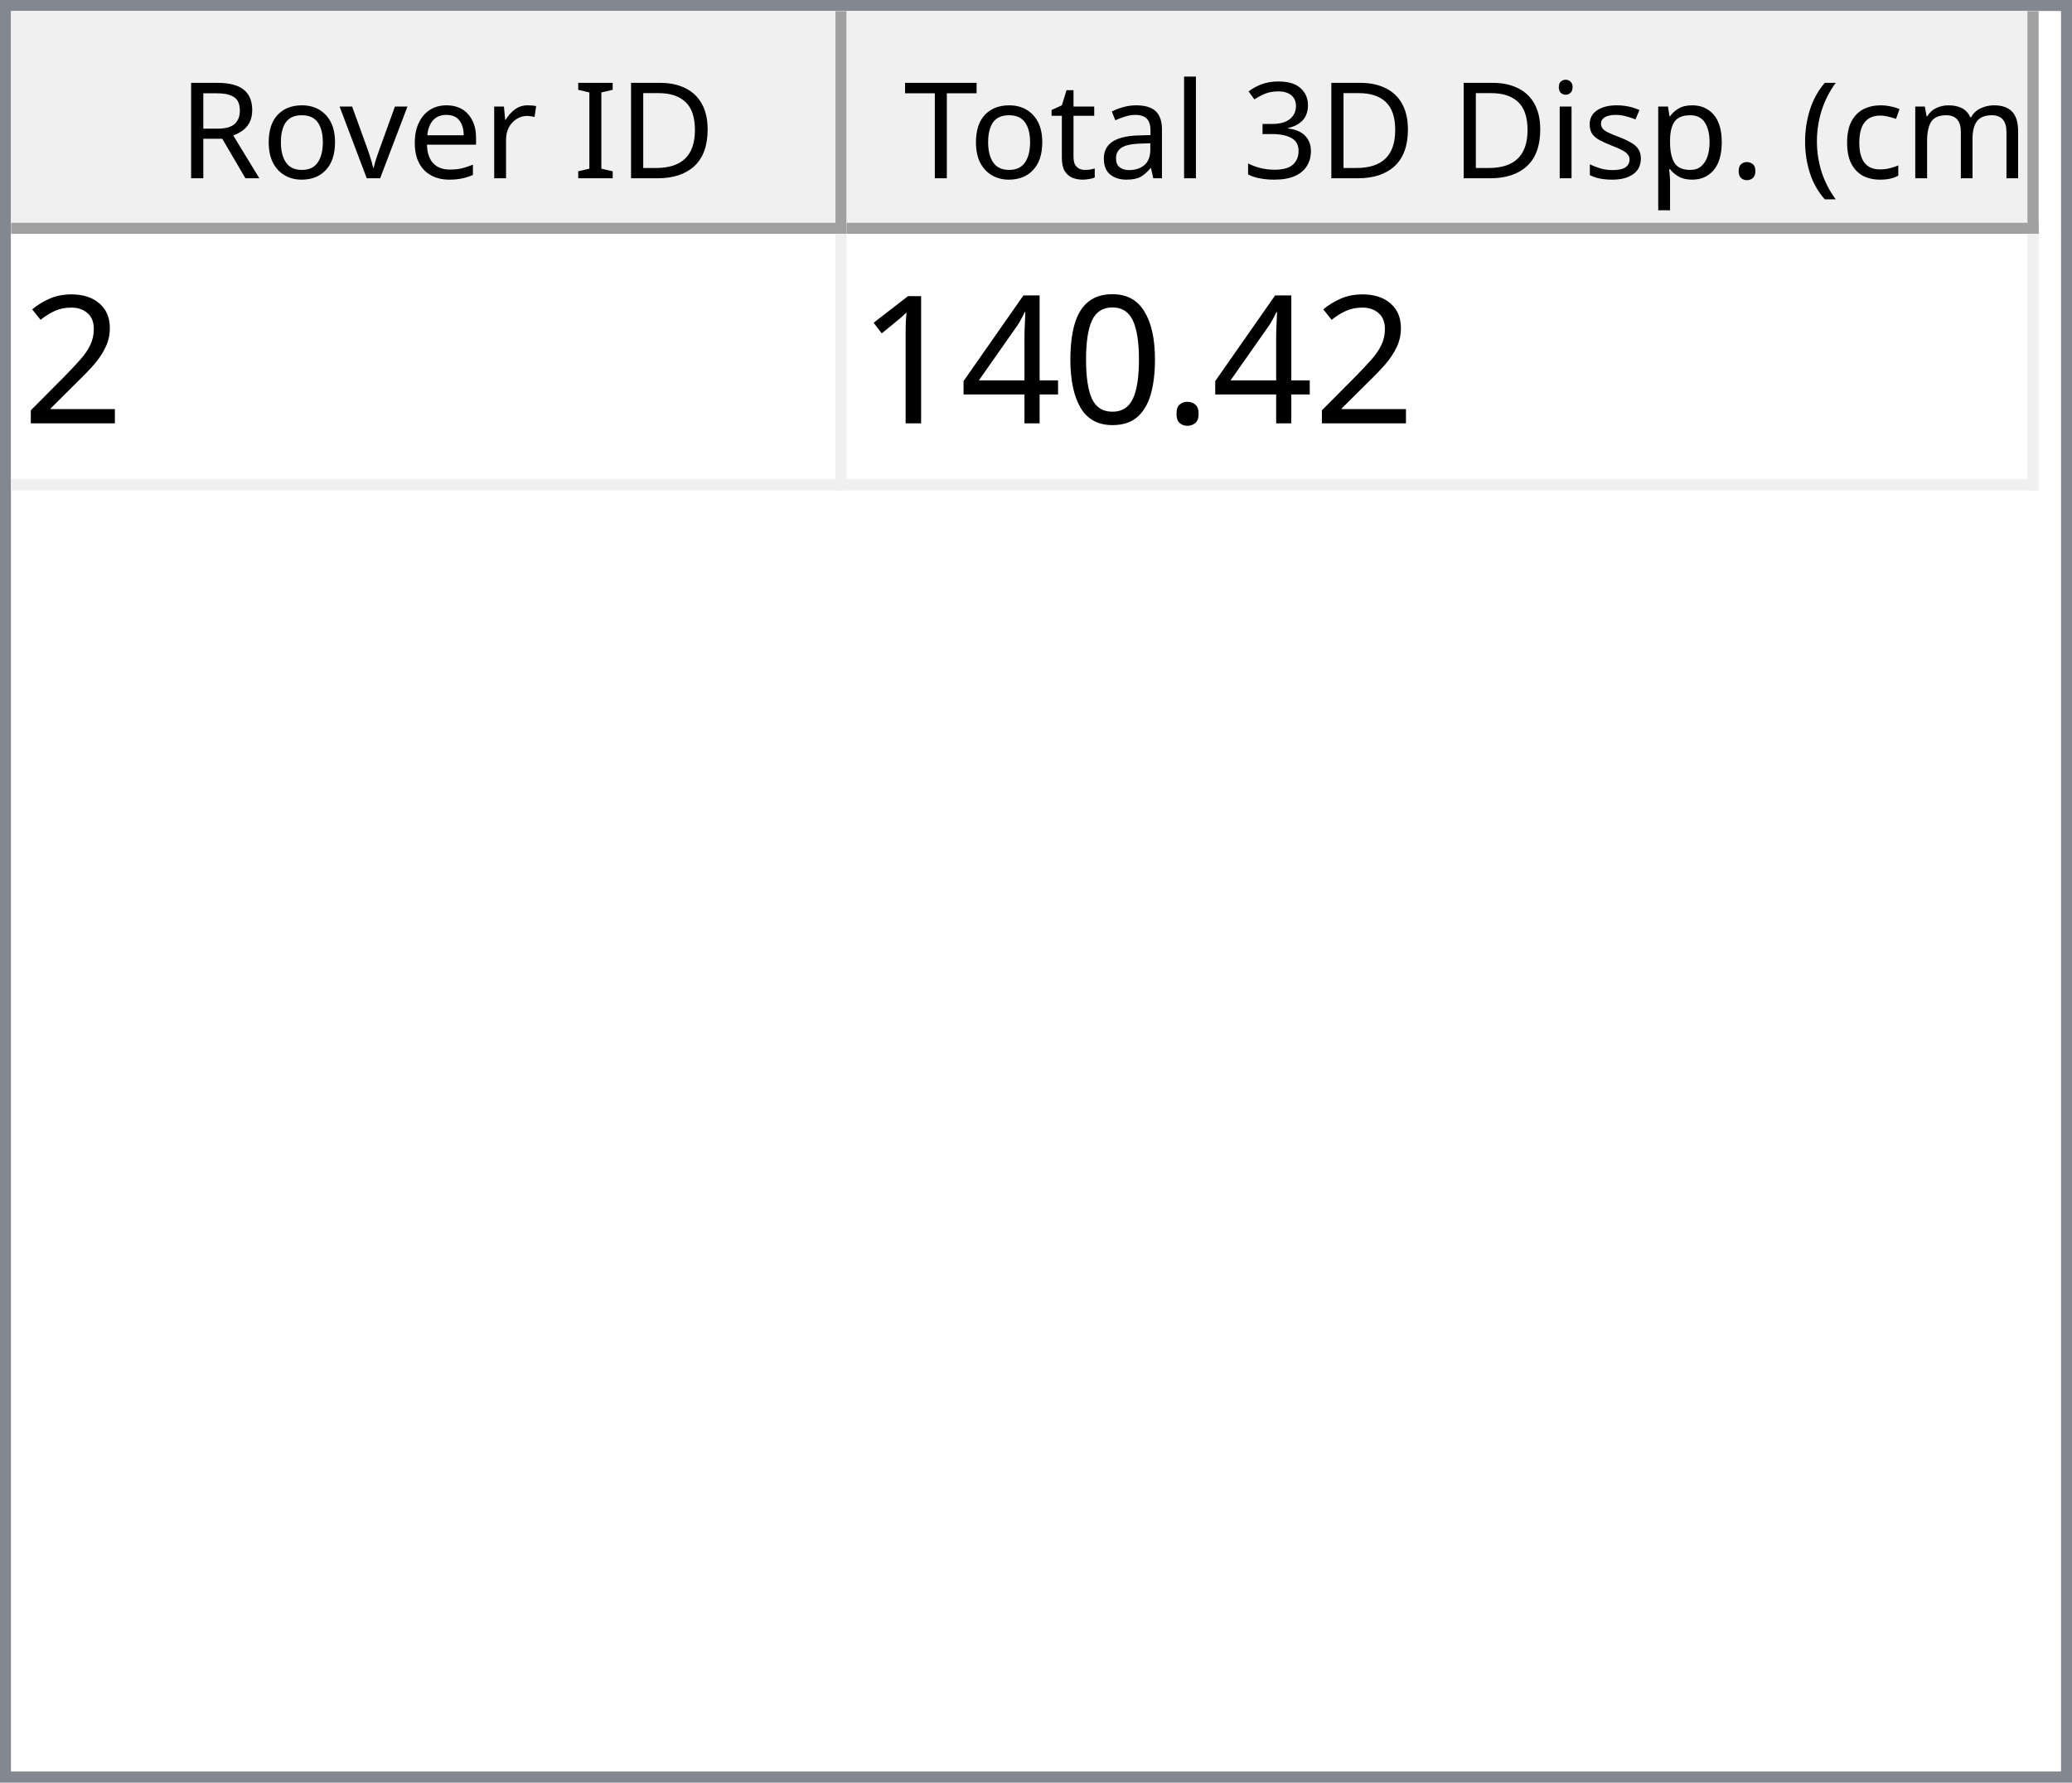
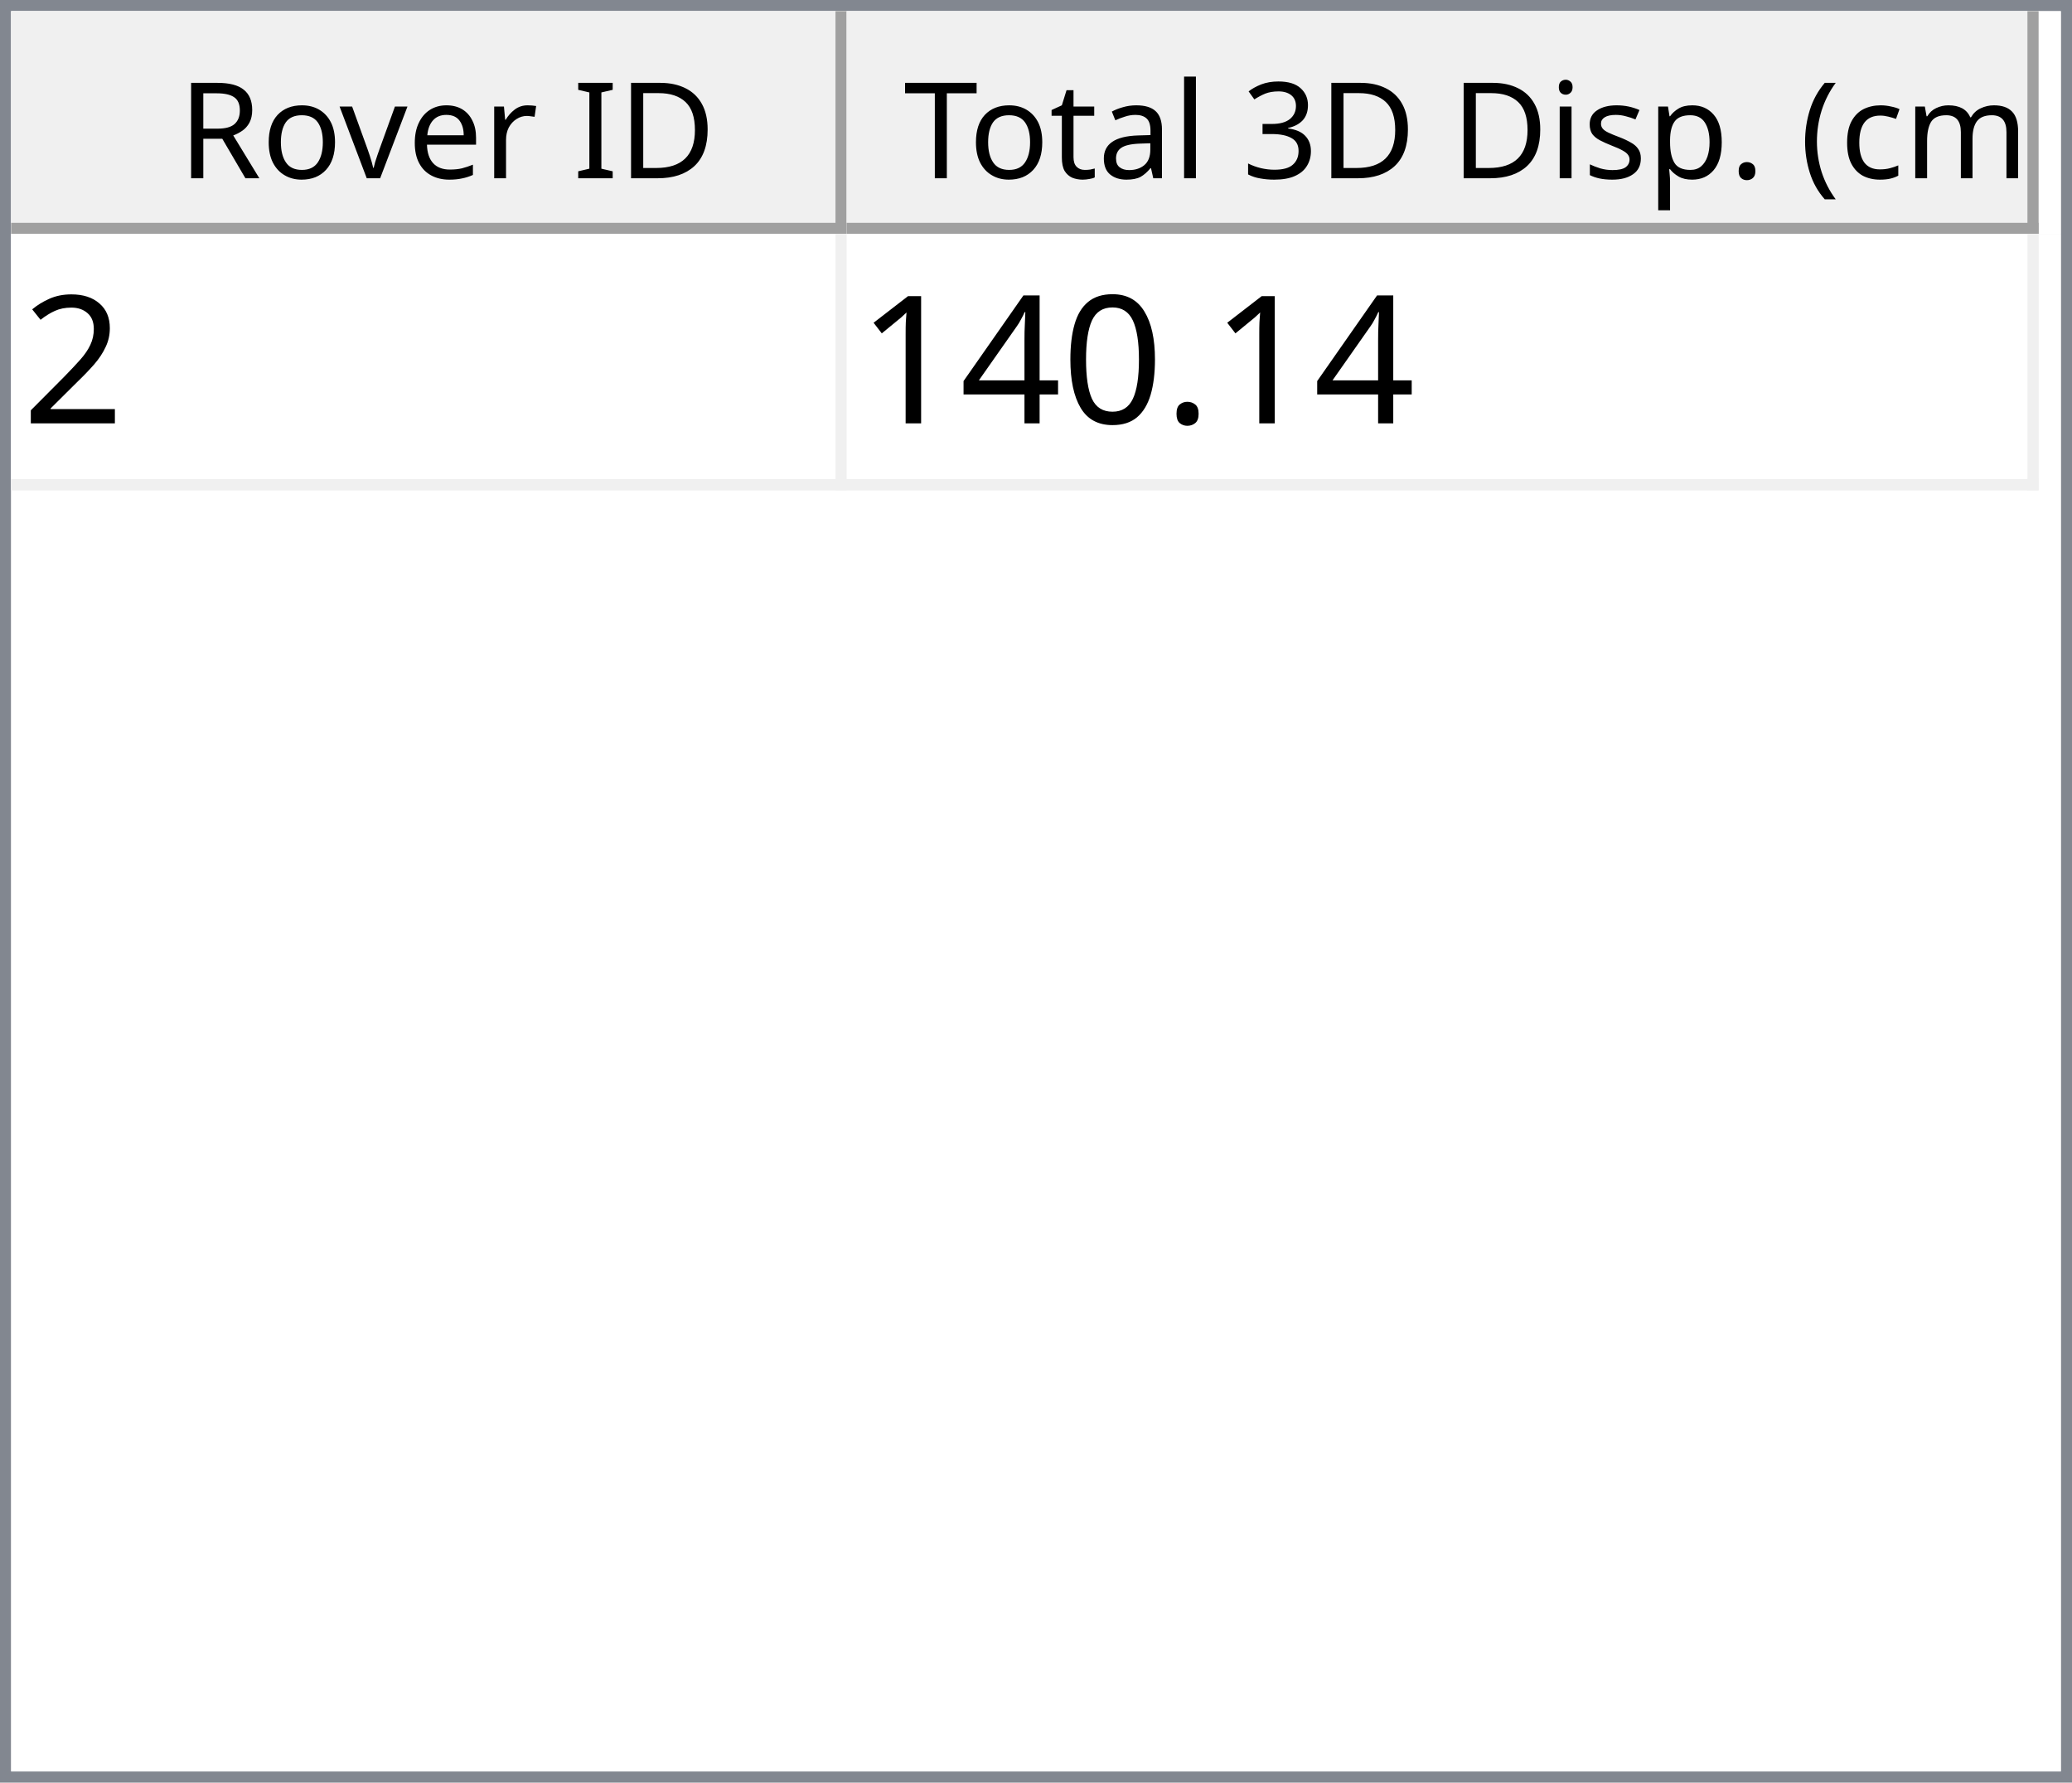
<svg xmlns="http://www.w3.org/2000/svg" style="fill-opacity:1; color-rendering:auto; color-interpolation:auto; text-rendering:auto; stroke:black; stroke-linecap:square; stroke-miterlimit:10; shape-rendering:auto; stroke-opacity:1; fill:black; stroke-dasharray:none; font-weight:normal; stroke-width:1; font-family:'Dialog'; font-style:normal; stroke-linejoin:miter; font-size:12px; stroke-dashoffset:0; image-rendering:auto;" width="186" height="160">
  <defs id="genericDefs" />
  <g>
    <defs id="defs1">
      <clipPath clipPathUnits="userSpaceOnUse" id="clipPath1">
        <path d="M0 0 L186 0 L186 160 L0 160 L0 0 Z" />
      </clipPath>
      <clipPath clipPathUnits="userSpaceOnUse" id="clipPath2">
        <path d="M0 0 L0 160 L186 160 L186 0 Z" />
      </clipPath>
      <clipPath clipPathUnits="userSpaceOnUse" id="clipPath3">
        <path d="M0 0 L0 20 L184 20 L184 0 Z" />
      </clipPath>
      <clipPath clipPathUnits="userSpaceOnUse" id="clipPath4">
        <path d="M0 0 L0 20 L75 20 L75 0 Z" />
      </clipPath>
      <clipPath clipPathUnits="userSpaceOnUse" id="clipPath5">
        <path d="M1 1 L1 19 L74 19 L74 1 Z" />
      </clipPath>
      <clipPath clipPathUnits="userSpaceOnUse" id="clipPath6">
        <path d="M0 0 L0 18 L73 18 L73 0 Z" />
      </clipPath>
      <clipPath clipPathUnits="userSpaceOnUse" id="clipPath7">
        <path d="M-0.5 -0.5 L-0.5 19.5 L74.5 19.5 L74.5 -0.5 Z" />
      </clipPath>
      <clipPath clipPathUnits="userSpaceOnUse" id="clipPath8">
        <path d="M0 0 L0 20 L107 20 L107 0 Z" />
      </clipPath>
      <clipPath clipPathUnits="userSpaceOnUse" id="clipPath9">
        <path d="M1 1 L1 19 L106 19 L106 1 Z" />
      </clipPath>
      <clipPath clipPathUnits="userSpaceOnUse" id="clipPath10">
        <path d="M0 0 L0 18 L105 18 L105 0 Z" />
      </clipPath>
      <clipPath clipPathUnits="userSpaceOnUse" id="clipPath11">
        <path d="M-0.5 -0.5 L-0.5 19.5 L106.5 19.5 L106.5 -0.5 Z" />
      </clipPath>
      <clipPath clipPathUnits="userSpaceOnUse" id="clipPath12">
        <path d="M0 0 L0 138 L184 138 L184 0 Z" />
      </clipPath>
      <clipPath clipPathUnits="userSpaceOnUse" id="clipPath13">
        <path d="M0 0 L0 23 L182 23 L182 0 Z" />
      </clipPath>
      <clipPath clipPathUnits="userSpaceOnUse" id="clipPath14">
        <path d="M-0.5 -0.5 L-0.5 22.5 L181.5 22.5 L181.5 -0.5 Z" />
      </clipPath>
      <clipPath clipPathUnits="userSpaceOnUse" id="clipPath15">
        <path d="M0 0 L0 22 L74 22 L74 0 Z" />
      </clipPath>
      <clipPath clipPathUnits="userSpaceOnUse" id="clipPath16">
        <path d="M0 0 L0 22 L106 22 L106 0 Z" />
      </clipPath>
      <font horiz-adv-x="64.551" id="font1">
        <font-face ascent="107.91" descent="25.098" units-per-em="100" style="font-style:normal; font-family:Segoe UI; font-weight:normal;" />
        <missing-glyph horiz-adv-x="64.551" d="M8.109 0 L8.109 68.266 L56.453 68.266 L56.453 0 L8.109 0 ZM15.328 7.234 L49.219 7.234 L49.219 61.031 L15.328 61.031 L15.328 7.234 Z" />
        <glyph unicode="D" horiz-adv-x="70.117" d="M9.188 0 L9.188 70.016 L28.516 70.016 Q65.531 70.016 65.531 35.891 Q65.531 19.672 55.25 9.836 Q44.969 0 27.734 0 L9.188 0 ZM17.391 62.594 L17.391 7.422 L27.828 7.422 Q41.609 7.422 49.273 14.797 Q56.938 22.172 56.938 35.688 Q56.938 62.594 28.328 62.594 L17.391 62.594 Z" />
        <glyph unicode="I" horiz-adv-x="26.611" d="M17.391 0 L9.188 0 L9.188 70.016 L17.391 70.016 L17.391 0 Z" />
        <glyph unicode=" " horiz-adv-x="27.393" d="" />
        <glyph unicode="r" horiz-adv-x="34.766" d="M34.188 41.891 Q32.078 43.5 28.125 43.5 Q23 43.5 19.555 38.672 Q16.109 33.844 16.109 25.484 L16.109 0 L8.109 0 L8.109 50 L16.109 50 L16.109 39.703 L16.312 39.703 Q18.016 44.969 21.531 47.922 Q25.047 50.875 29.391 50.875 Q32.516 50.875 34.188 50.203 L34.188 41.891 Z" />
        <glyph unicode="e" horiz-adv-x="52.295" d="M48.297 23 L12.984 23 Q13.188 14.656 17.484 10.109 Q21.781 5.562 29.297 5.562 Q37.75 5.562 44.828 11.141 L44.828 3.609 Q38.234 -1.172 27.391 -1.172 Q16.797 -1.172 10.742 5.641 Q4.688 12.453 4.688 24.812 Q4.688 36.469 11.305 43.82 Q17.922 51.172 27.734 51.172 Q37.547 51.172 42.922 44.828 Q48.297 38.484 48.297 27.203 L48.297 23 ZM40.094 29.781 Q40.047 36.719 36.75 40.578 Q33.453 44.438 27.594 44.438 Q21.922 44.438 17.969 40.383 Q14.016 36.328 13.094 29.781 L40.094 29.781 Z" />
        <glyph unicode="v" horiz-adv-x="47.9" d="M47.406 50 L27.484 0 L19.625 0 L0.688 50 L9.469 50 L22.172 13.672 Q23.578 9.672 23.922 6.688 L24.125 6.688 Q24.609 10.453 25.688 13.484 L38.969 50 L47.406 50 Z" />
        <glyph unicode="o" horiz-adv-x="58.594" d="M29 -1.172 Q17.922 -1.172 11.305 5.836 Q4.688 12.844 4.688 24.422 Q4.688 37.016 11.57 44.094 Q18.453 51.172 30.172 51.172 Q41.359 51.172 47.633 44.289 Q53.906 37.406 53.906 25.203 Q53.906 13.234 47.141 6.031 Q40.375 -1.172 29 -1.172 ZM29.594 44.438 Q21.875 44.438 17.383 39.188 Q12.891 33.938 12.891 24.703 Q12.891 15.828 17.43 10.695 Q21.969 5.562 29.594 5.562 Q37.359 5.562 41.531 10.594 Q45.703 15.625 45.703 24.906 Q45.703 34.281 41.531 39.359 Q37.359 44.438 29.594 44.438 Z" />
        <glyph unicode="R" horiz-adv-x="59.814" d="M59.375 0 L49.609 0 L37.891 19.625 Q36.281 22.359 34.766 24.289 Q33.25 26.219 31.664 27.438 Q30.078 28.656 28.25 29.219 Q26.422 29.781 24.125 29.781 L17.391 29.781 L17.391 0 L9.188 0 L9.188 70.016 L30.078 70.016 Q34.672 70.016 38.555 68.867 Q42.438 67.719 45.289 65.375 Q48.141 63.031 49.758 59.547 Q51.375 56.062 51.375 51.375 Q51.375 47.703 50.273 44.656 Q49.172 41.609 47.148 39.211 Q45.125 36.812 42.266 35.133 Q39.406 33.453 35.844 32.516 L35.844 32.328 Q37.594 31.547 38.891 30.547 Q40.188 29.547 41.359 28.18 Q42.531 26.812 43.68 25.078 Q44.828 23.344 46.234 21.047 L59.375 0 ZM17.391 62.594 L17.391 37.203 L28.516 37.203 Q31.594 37.203 34.203 38.133 Q36.812 39.062 38.719 40.797 Q40.625 42.531 41.703 45.047 Q42.781 47.562 42.781 50.688 Q42.781 56.297 39.141 59.445 Q35.5 62.594 28.609 62.594 L17.391 62.594 Z" />
        <glyph unicode=")" horiz-adv-x="30.176" d="M8.297 -15.922 L1.172 -15.922 Q16.406 2.344 16.406 26.812 Q16.406 51.469 1.078 70.016 L8.297 70.016 Q23.531 52.156 23.531 26.703 Q23.531 1.375 8.297 -15.922 Z" />
        <glyph unicode="m" horiz-adv-x="86.133" d="M79.109 0 L71.094 0 L71.094 28.719 Q71.094 37.016 68.531 40.727 Q65.969 44.438 59.906 44.438 Q54.781 44.438 51.195 39.75 Q47.609 35.062 47.609 28.516 L47.609 0 L39.594 0 L39.594 29.688 Q39.594 44.438 28.219 44.438 Q22.953 44.438 19.531 40.016 Q16.109 35.594 16.109 28.516 L16.109 0 L8.109 0 L8.109 50 L16.109 50 L16.109 42.094 L16.312 42.094 Q21.625 51.172 31.844 51.172 Q36.969 51.172 40.773 48.312 Q44.578 45.453 46 40.828 Q51.562 51.172 62.594 51.172 Q79.109 51.172 79.109 30.812 L79.109 0 Z" />
        <glyph unicode="c" horiz-adv-x="46.191" d="M42.188 2.297 Q36.422 -1.172 28.516 -1.172 Q17.828 -1.172 11.258 5.789 Q4.688 12.75 4.688 23.828 Q4.688 36.188 11.766 43.68 Q18.844 51.172 30.672 51.172 Q37.25 51.172 42.281 48.734 L42.281 40.531 Q36.719 44.438 30.375 44.438 Q22.703 44.438 17.797 38.945 Q12.891 33.453 12.891 24.516 Q12.891 15.719 17.508 10.641 Q22.125 5.562 29.891 5.562 Q36.422 5.562 42.188 9.906 L42.188 2.297 Z" />
        <glyph unicode="(" horiz-adv-x="30.176" d="M29.109 -15.922 L21.969 -15.922 Q6.844 1.375 6.844 26.703 Q6.844 52.156 21.969 70.016 L29.203 70.016 Q13.875 51.469 13.875 26.812 Q13.875 2.344 29.109 -15.922 Z" />
        <glyph unicode="." horiz-adv-x="21.68" d="M10.891 -1.078 Q8.641 -1.078 7.055 0.539 Q5.469 2.156 5.469 4.391 Q5.469 6.641 7.055 8.273 Q8.641 9.906 10.891 9.906 Q13.188 9.906 14.797 8.273 Q16.406 6.641 16.406 4.391 Q16.406 2.156 14.797 0.539 Q13.188 -1.078 10.891 -1.078 Z" />
        <glyph unicode="p" horiz-adv-x="58.789" d="M16.312 7.234 L16.109 7.234 L16.109 -23 L8.109 -23 L8.109 50 L16.109 50 L16.109 41.219 L16.312 41.219 Q22.219 51.172 33.594 51.172 Q43.266 51.172 48.688 44.461 Q54.109 37.75 54.109 26.469 Q54.109 13.922 48 6.375 Q41.891 -1.172 31.297 -1.172 Q21.578 -1.172 16.312 7.234 ZM16.109 27.391 L16.109 20.406 Q16.109 14.203 20.141 9.883 Q24.172 5.562 30.375 5.562 Q37.641 5.562 41.773 11.133 Q45.906 16.703 45.906 26.609 Q45.906 34.969 42.047 39.703 Q38.188 44.438 31.594 44.438 Q24.609 44.438 20.359 39.578 Q16.109 34.719 16.109 27.391 Z" />
        <glyph unicode="s" horiz-adv-x="42.432" d="M5.078 1.812 L5.078 10.406 Q11.625 5.562 19.484 5.562 Q30.031 5.562 30.031 12.594 Q30.031 14.594 29.125 15.992 Q28.219 17.391 26.68 18.461 Q25.141 19.531 23.07 20.383 Q21 21.234 18.609 22.172 Q15.281 23.484 12.766 24.828 Q10.25 26.172 8.57 27.859 Q6.891 29.547 6.031 31.695 Q5.172 33.844 5.172 36.719 Q5.172 40.234 6.789 42.945 Q8.406 45.656 11.086 47.484 Q13.766 49.312 17.211 50.242 Q20.656 51.172 24.312 51.172 Q30.812 51.172 35.938 48.922 L35.938 40.828 Q30.422 44.438 23.25 44.438 Q21 44.438 19.195 43.922 Q17.391 43.406 16.094 42.477 Q14.797 41.547 14.086 40.258 Q13.375 38.969 13.375 37.406 Q13.375 35.453 14.086 34.133 Q14.797 32.812 16.164 31.789 Q17.531 30.766 19.484 29.938 Q21.438 29.109 23.922 28.125 Q27.25 26.859 29.883 25.516 Q32.516 24.172 34.375 22.484 Q36.234 20.797 37.234 18.602 Q38.234 16.406 38.234 13.375 Q38.234 9.672 36.602 6.938 Q34.969 4.203 32.234 2.398 Q29.5 0.594 25.93 -0.289 Q22.359 -1.172 18.453 -1.172 Q10.75 -1.172 5.078 1.812 Z" />
        <glyph unicode="i" horiz-adv-x="24.219" d="M12.203 62.703 Q10.062 62.703 8.547 64.164 Q7.031 65.625 7.031 67.875 Q7.031 70.125 8.547 71.609 Q10.062 73.094 12.203 73.094 Q14.406 73.094 15.945 71.609 Q17.484 70.125 17.484 67.875 Q17.484 65.719 15.945 64.211 Q14.406 62.703 12.203 62.703 ZM16.109 0 L8.109 0 L8.109 50 L16.109 50 L16.109 0 Z" />
        <glyph unicode="3" horiz-adv-x="53.906" d="M46.531 19.828 Q46.531 15.094 44.75 11.211 Q42.969 7.328 39.719 4.57 Q36.469 1.812 31.93 0.297 Q27.391 -1.219 21.922 -1.219 Q11.922 -1.219 6 2.594 L6 11.188 Q13.094 5.609 22.219 5.609 Q25.875 5.609 28.828 6.539 Q31.781 7.469 33.906 9.227 Q36.031 10.984 37.18 13.477 Q38.328 15.969 38.328 19.094 Q38.328 32.812 18.797 32.812 L12.984 32.812 L12.984 39.594 L18.5 39.594 Q35.797 39.594 35.797 52.484 Q35.797 64.406 22.609 64.406 Q15.188 64.406 8.688 59.422 L8.688 67.188 Q15.375 71.188 24.609 71.188 Q29 71.188 32.57 69.969 Q36.141 68.75 38.68 66.555 Q41.219 64.359 42.609 61.281 Q44 58.203 44 54.5 Q44 40.672 30.031 36.719 L30.031 36.531 Q33.594 36.141 36.625 34.797 Q39.656 33.453 41.852 31.305 Q44.047 29.156 45.289 26.25 Q46.531 23.344 46.531 19.828 Z" />
        <glyph unicode="l" horiz-adv-x="24.219" d="M16.109 0 L8.109 0 L8.109 74.031 L16.109 74.031 L16.109 0 Z" />
        <glyph unicode="a" horiz-adv-x="50.879" d="M43.891 0 L35.891 0 L35.891 7.812 L35.688 7.812 Q30.469 -1.172 20.312 -1.172 Q12.844 -1.172 8.617 2.781 Q4.391 6.734 4.391 13.281 Q4.391 27.297 20.906 29.594 L35.891 31.688 Q35.891 44.438 25.594 44.438 Q16.547 44.438 9.281 38.281 L9.281 46.484 Q16.656 51.172 26.266 51.172 Q43.891 51.172 43.891 32.516 L43.891 0 ZM35.891 25.297 L23.828 23.641 Q18.266 22.859 15.43 20.875 Q12.594 18.891 12.594 13.875 Q12.594 10.203 15.211 7.883 Q17.828 5.562 22.172 5.562 Q28.125 5.562 32.008 9.742 Q35.891 13.922 35.891 20.312 L35.891 25.297 Z" />
        <glyph unicode="t" horiz-adv-x="33.887" d="M31.297 0.484 Q28.469 -1.078 23.828 -1.078 Q10.688 -1.078 10.688 13.578 L10.688 43.172 L2.094 43.172 L2.094 50 L10.688 50 L10.688 62.203 L18.703 64.797 L18.703 50 L31.297 50 L31.297 43.172 L18.703 43.172 L18.703 14.984 Q18.703 9.969 20.414 7.82 Q22.125 5.672 26.078 5.672 Q29.109 5.672 31.297 7.328 L31.297 0.484 Z" />
        <glyph unicode="T" horiz-adv-x="52.393" d="M50.594 62.594 L30.375 62.594 L30.375 0 L22.172 0 L22.172 62.594 L2 62.594 L2 70.016 L50.594 70.016 L50.594 62.594 Z" />
      </font>
      <font horiz-adv-x="75.0" id="font2">
        <font-face ascent="100.537" descent="21.973" units-per-em="100" style="font-style:normal; font-family:sans-serif; font-weight:normal;" />
        <missing-glyph horiz-adv-x="75.0" d="M12.5 0 L12.5 62.5 L62.5 62.5 L62.5 0 L12.5 0 ZM14.062 1.562 L60.938 1.562 L60.938 60.938 L14.062 60.938 L14.062 1.562 Z" />
        <glyph unicode="2" horiz-adv-x="55.615" d="M50.344 8.453 L50.344 0 L3.031 0 Q2.938 3.172 4.047 6.109 Q5.859 10.938 9.836 15.625 Q13.812 20.312 21.344 26.469 Q33.016 36.031 37.117 41.625 Q41.219 47.219 41.219 52.203 Q41.219 57.422 37.477 61.008 Q33.734 64.594 27.734 64.594 Q21.391 64.594 17.578 60.789 Q13.766 56.984 13.719 50.25 L4.688 51.172 Q5.609 61.281 11.664 66.578 Q17.719 71.875 27.938 71.875 Q38.234 71.875 44.242 66.164 Q50.25 60.453 50.25 52 Q50.25 47.703 48.492 43.555 Q46.734 39.406 42.656 34.812 Q38.578 30.219 29.109 22.219 Q21.188 15.578 18.945 13.211 Q16.703 10.844 15.234 8.453 L50.344 8.453 Z" />
        <glyph unicode="." horiz-adv-x="27.783" d="M9.078 0 L9.078 10.016 L19.094 10.016 L19.094 0 L9.078 0 Z" />
        <glyph unicode="0" horiz-adv-x="55.615" d="M4.156 35.297 Q4.156 48 6.766 55.742 Q9.375 63.484 14.523 67.68 Q19.672 71.875 27.484 71.875 Q33.25 71.875 37.594 69.555 Q41.938 67.234 44.773 62.867 Q47.609 58.5 49.219 52.227 Q50.828 45.953 50.828 35.297 Q50.828 22.703 48.242 14.969 Q45.656 7.234 40.508 3.008 Q35.359 -1.219 27.484 -1.219 Q17.141 -1.219 11.234 6.203 Q4.156 15.141 4.156 35.297 ZM13.188 35.297 Q13.188 17.672 17.312 11.836 Q21.438 6 27.484 6 Q33.547 6 37.672 11.859 Q41.797 17.719 41.797 35.297 Q41.797 52.984 37.672 58.789 Q33.547 64.594 27.391 64.594 Q21.344 64.594 17.719 59.469 Q13.188 52.938 13.188 35.297 Z" />
        <glyph unicode="4" horiz-adv-x="55.615" d="M32.328 0 L32.328 17.141 L1.266 17.141 L1.266 25.203 L33.938 71.578 L41.109 71.578 L41.109 25.203 L50.781 25.203 L50.781 17.141 L41.109 17.141 L41.109 0 L32.328 0 ZM32.328 25.203 L32.328 57.469 L9.906 25.203 L32.328 25.203 Z" />
        <glyph unicode="1" horiz-adv-x="55.615" d="M37.25 0 L28.469 0 L28.469 56 Q25.297 52.984 20.141 49.953 Q14.984 46.922 10.891 45.406 L10.891 53.906 Q18.266 57.375 23.781 62.305 Q29.297 67.234 31.594 71.875 L37.25 71.875 L37.25 0 Z" />
      </font>
    </defs>
    <g style="fill:white; stroke:white;">
      <rect x="0" y="0" width="186" style="clip-path:url(#clipPath1); stroke:none;" height="160" />
    </g>
    <g style="fill:white; text-rendering:optimizeSpeed; color-rendering:optimizeSpeed; image-rendering:optimizeSpeed; shape-rendering:crispEdges; stroke:white; color-interpolation:sRGB;">
      <rect x="0" width="186" height="160" y="0" style="stroke:none;" />
      <path style="stroke:none;" d="M0 160 L186 160 L186 0 L0 0 Z" />
    </g>
    <g style="fill:rgb(240,240,240); font-family:'Segoe UI'; stroke:rgb(240,240,240);">
      <rect x="0" y="0" width="186" style="clip-path:url(#clipPath2); stroke:none;" height="160" />
    </g>
    <g style="fill:rgb(130,135,144); font-family:'Segoe UI'; stroke:rgb(130,135,144);">
      <path d="M0 0 L186 0 L186 160 L0 160 L0 0 ZM1 1 L185 1 L185 159 L1 159 L1 1 Z" style="fill-rule:evenodd; clip-path:url(#clipPath2); stroke:none;" />
    </g>
    <g style="fill:white; font-family:'Segoe UI'; stroke:white;" transform="translate(1,1)">
      <rect x="0" y="0" width="184" style="clip-path:url(#clipPath3); stroke:none;" height="20" />
    </g>
    <g style="fill:rgb(240,240,240); font-family:'Segoe UI'; stroke:rgb(240,240,240);" transform="translate(1,1)">
      <rect x="0" y="0" width="75" style="clip-path:url(#clipPath4); stroke:none;" height="20" />
    </g>
    <g style="font-family:'Segoe UI';" transform="translate(2,2)">
      <text x="14" xml:space="preserve" y="14" style="clip-path:url(#clipPath6); stroke:none;">Rover ID</text>
    </g>
    <g style="fill:rgb(160,160,160); font-family:'Segoe UI'; stroke:rgb(160,160,160); stroke-linejoin:bevel;" transform="translate(1.5,1.5)">
      <line x1="74" x2="74" y1="0" style="fill:none; clip-path:url(#clipPath7);" y2="19" />
    </g>
    <g style="fill:rgb(160,160,160); font-family:'Segoe UI'; stroke:rgb(160,160,160); stroke-linejoin:bevel;" transform="matrix(1,0,0,1,1,1) translate(0.5,0.5)">
      <line x1="0" x2="74" y1="19" style="fill:none; clip-path:url(#clipPath7);" y2="19" />
    </g>
    <g style="fill:rgb(240,240,240); font-family:'Segoe UI'; stroke:rgb(240,240,240);" transform="translate(76,1)">
      <rect x="0" y="0" width="107" style="clip-path:url(#clipPath8); stroke:none;" height="20" />
    </g>
    <g style="font-family:'Segoe UI';" transform="translate(77,2)">
      <text x="1" xml:space="preserve" y="14" style="clip-path:url(#clipPath10); stroke:none;"> Total 3D Disp. (cm)</text>
    </g>
    <g style="fill:rgb(160,160,160); font-family:'Segoe UI'; stroke:rgb(160,160,160); stroke-linejoin:bevel;" transform="translate(76.5,1.5)">
      <line x1="106" x2="106" y1="0" style="fill:none; clip-path:url(#clipPath11);" y2="19" />
    </g>
    <g style="fill:rgb(160,160,160); font-family:'Segoe UI'; stroke:rgb(160,160,160); stroke-linejoin:bevel;" transform="matrix(1,0,0,1,76,1) translate(0.5,0.5)">
      <line x1="0" x2="106" y1="19" style="fill:none; clip-path:url(#clipPath11);" y2="19" />
    </g>
    <g style="fill:white; font-family:'Segoe UI'; stroke:white;" transform="translate(1,21)">
      <rect x="0" y="0" width="184" style="clip-path:url(#clipPath12); stroke:none;" height="138" />
    </g>
    <g style="fill:rgb(240,240,240); font-size:16px; font-family:sans-serif; stroke:rgb(240,240,240);" transform="translate(1,21)">
      <rect x="0" y="0" width="182" style="clip-path:url(#clipPath13); stroke:none;" height="23" />
      <line transform="translate(0.5,0.5)" x1="0" x2="181" y1="22" style="clip-path:url(#clipPath14); fill:none; stroke-linejoin:bevel;" y2="22" />
    </g>
    <g transform="matrix(1,0,0,1,1,21) translate(0.5,0.5)" style="fill:rgb(240,240,240); font-size:16px; font-family:sans-serif; stroke:rgb(240,240,240); stroke-linejoin:bevel;">
      <line x1="74" x2="74" y1="0" style="fill:none; clip-path:url(#clipPath14);" y2="22" />
    </g>
    <g transform="matrix(1,0,0,1,1,21) translate(0.5,0.5)" style="fill:rgb(240,240,240); font-size:16px; font-family:sans-serif; stroke:rgb(240,240,240); stroke-linejoin:bevel;">
      <line x1="181" x2="181" y1="0" style="fill:none; clip-path:url(#clipPath14);" y2="22" />
    </g>
    <g style="fill:white; font-size:16px; font-family:sans-serif; stroke:white;" transform="matrix(1,0,0,1,1,21)">
      <rect x="0" y="0" width="74" style="clip-path:url(#clipPath15); stroke:none;" height="22" />
      <text x="1" y="17" style="fill:black; clip-path:url(#clipPath15); stroke:none;" xml:space="preserve">2</text>
    </g>
    <g style="fill:white; font-size:16px; font-family:sans-serif; stroke:white;" transform="matrix(1,0,0,1,1,21) translate(75,0)">
      <rect x="0" y="0" width="106" style="clip-path:url(#clipPath16); stroke:none;" height="22" />
-       <text x="1" y="17" style="fill:black; clip-path:url(#clipPath16); stroke:none;" xml:space="preserve">140.42</text>
+       <text x="1" y="17" style="fill:black; clip-path:url(#clipPath16); stroke:none;" xml:space="preserve">140.14</text>
    </g>
  </g>
</svg>
